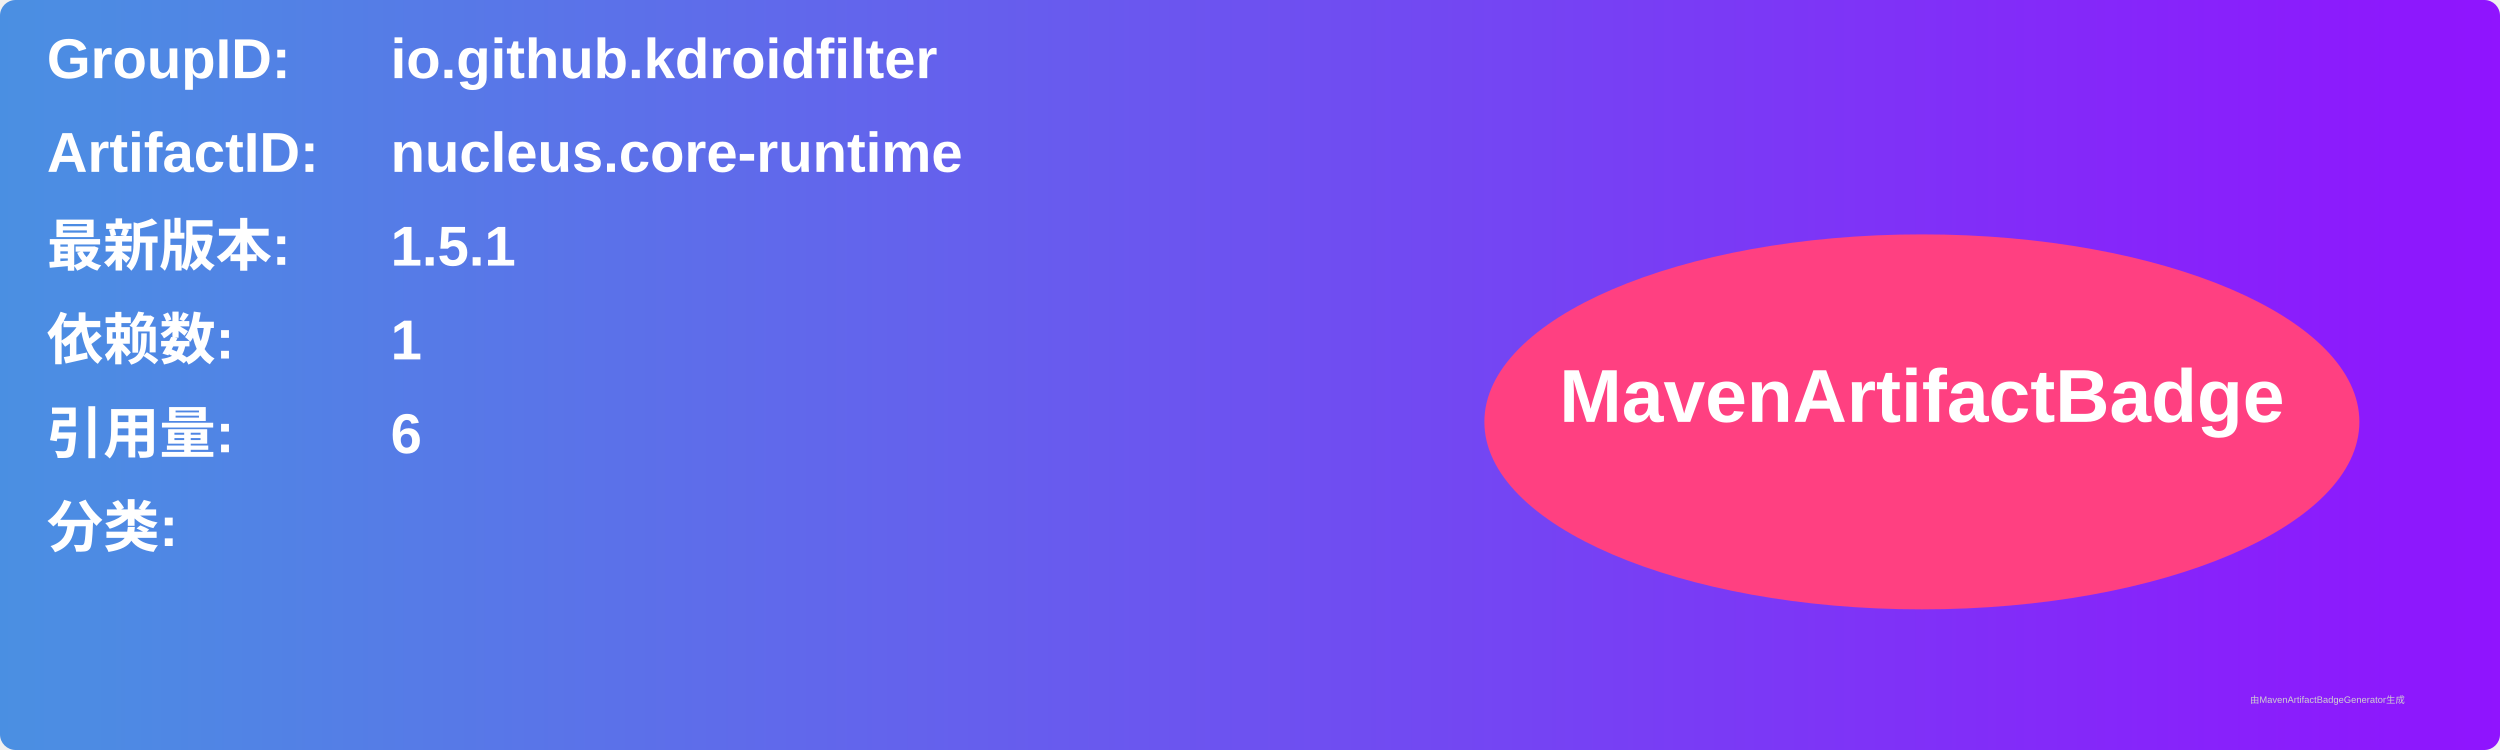
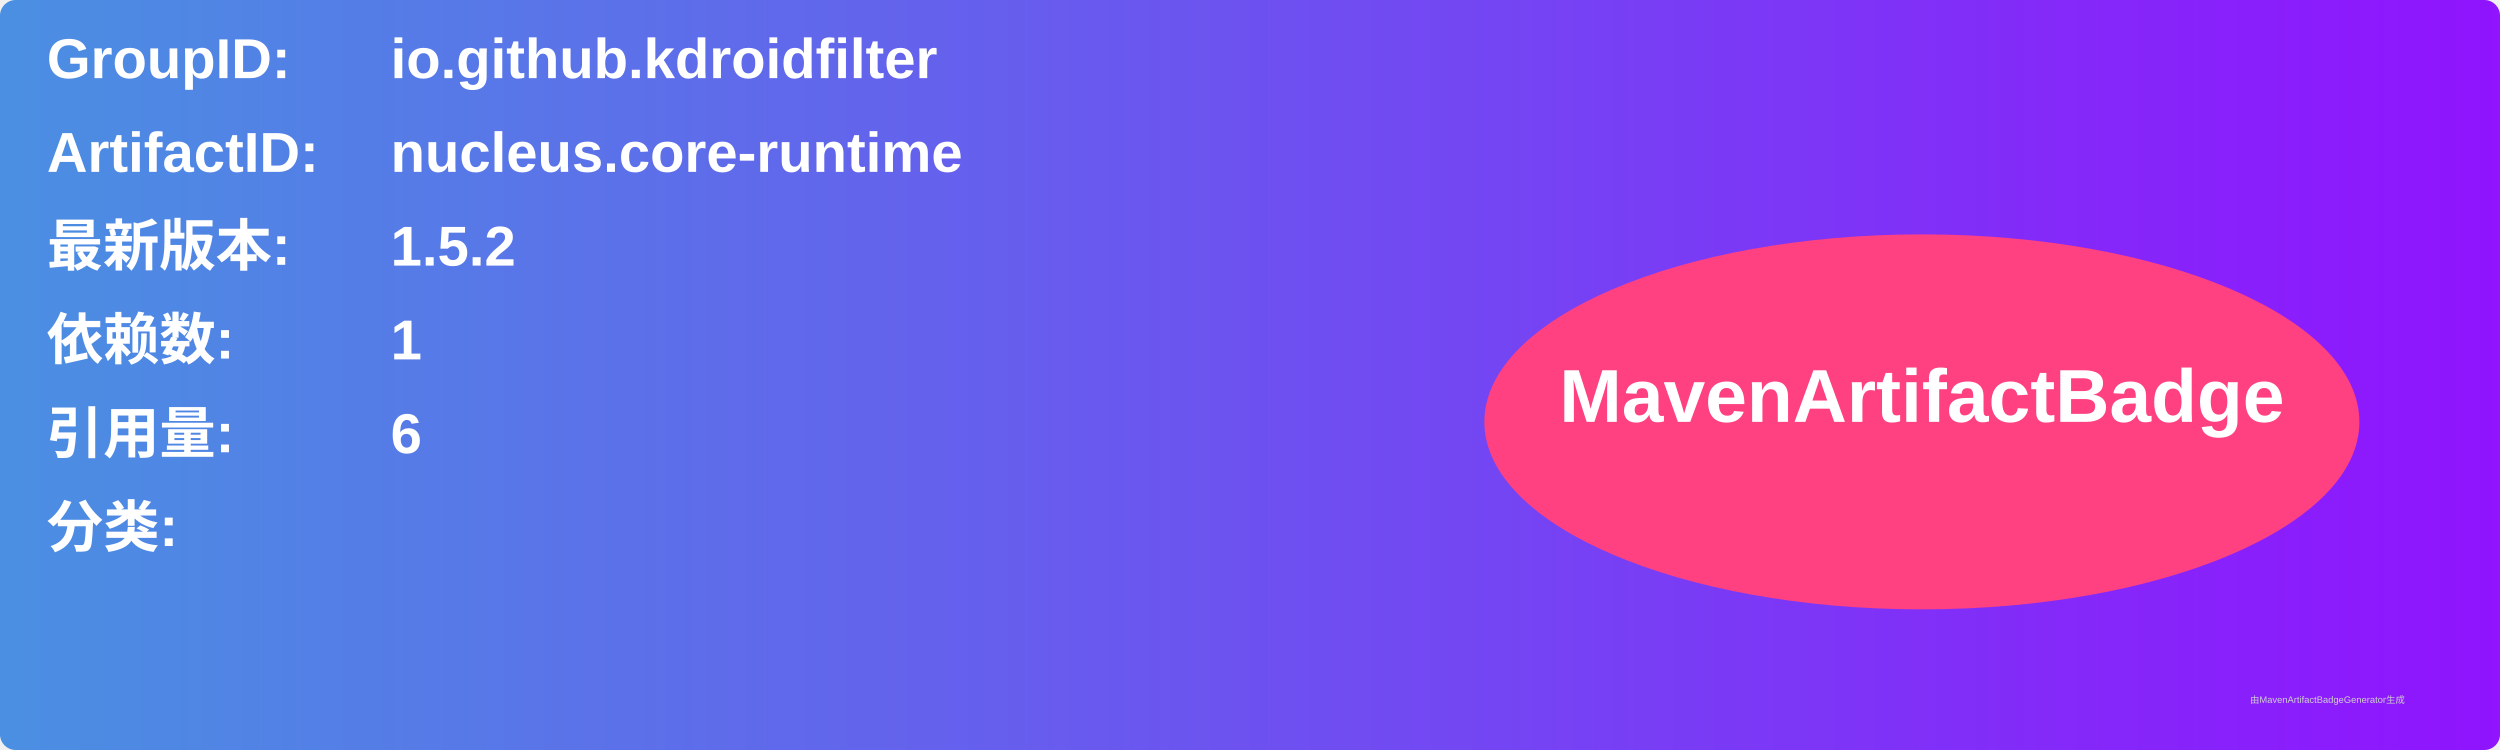
<svg xmlns="http://www.w3.org/2000/svg" width="800" height="240" viewBox="0 0 800 240">
  <linearGradient id="grad" x1="0%" y1="0%" x2="100%" y2="0%">
    <stop offset="0%" stop-color="#4a90e2" />
    <stop offset="100%" stop-color="#9013fe" />
  </linearGradient>
  <rect width="100%" height="100%" rx="5" ry="5" fill="url(#grad)" />
  <g transform="translate(15, 15)">
    <text x="0" y="10" font-family="Arial" font-size="18" fill="white" font-weight="bold" width="260">GroupID:</text>
    <text x="110" y="10" font-family="Arial" font-size="18" fill="white" font-weight="bold" width="460">io.github.kdroidfilter</text>
    <text x="0" y="40" font-family="Arial" font-size="18" fill="white" font-weight="bold" width="260">ArtifactID:</text>
    <text x="110" y="40" font-family="Arial" font-size="18" fill="white" font-weight="bold" width="460">nucleus.core-runtime</text>
    <text x="0" y="70" font-family="Arial" font-size="18" fill="white" font-weight="bold">最新版本:</text>
    <text x="110" y="70" font-family="Arial" font-size="18" fill="white" font-weight="bold">
-       <tspan font-weight="bold">1.5.1</tspan>
+       <tspan font-weight="bold">1.5.2</tspan>
    </text>
    <text x="0" y="100" font-family="Arial" font-size="18" fill="white" font-weight="bold">依赖数: </text>
    <text x="110" y="100" font-family="Arial" font-size="18" fill="white">
      <tspan font-weight="bold">1</tspan>
    </text>
    <text x="0" y="130" font-family="Arial" font-size="18" fill="white" font-weight="bold">引用量: </text>
    <text x="110" y="130" font-family="Arial" font-size="18" fill="white">
      <tspan font-weight="bold">6</tspan>
    </text>
    <text x="0" y="160" font-family="Arial" font-size="18" fill="white" font-weight="bold">分类:</text>
    <text x="10" y="190" font-family="Arial" font-size="10" fill="white">
      <tspan font-weight="bold" />
    </text>
    <ellipse cx="600" cy="120" rx="140" ry="60" fill="#ff4081" />
    <text x="600" y="120" text-anchor="middle" font-family="Arial" font-size="24" fill="white" font-weight="bold">MavenArtifactBadge</text>
  </g>
  <text x="720" y="225" font-family="Arial" font-size="3" fill="#d0d0d0">由MavenArtifactBadgeGenerator生成</text>
</svg>
